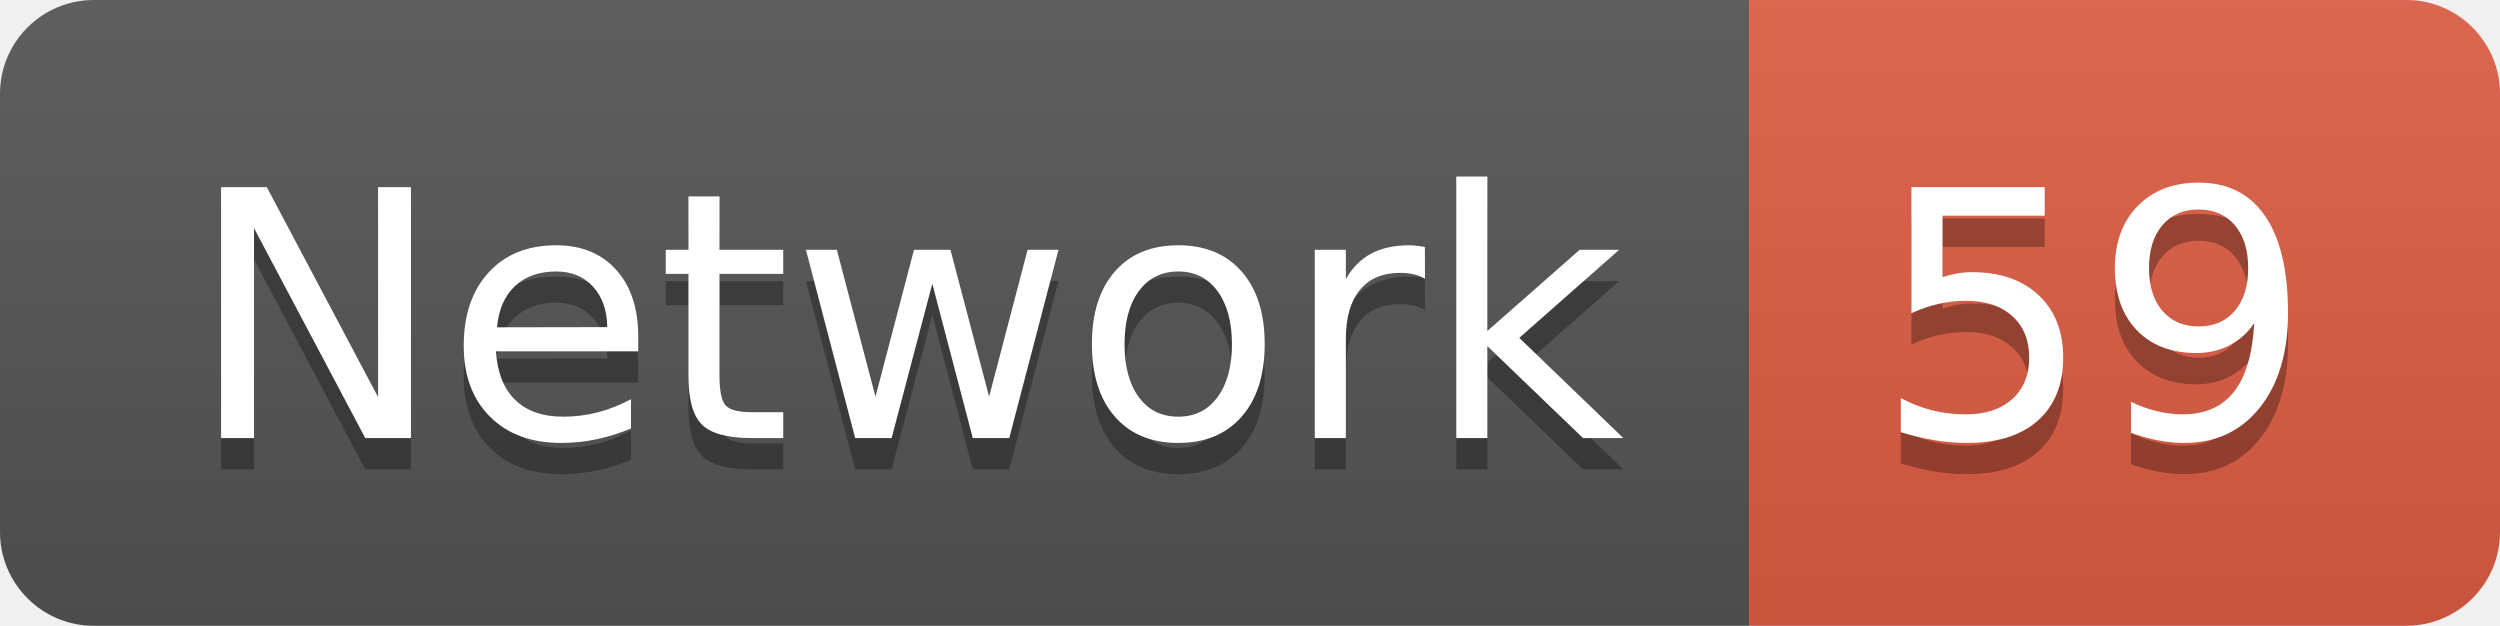
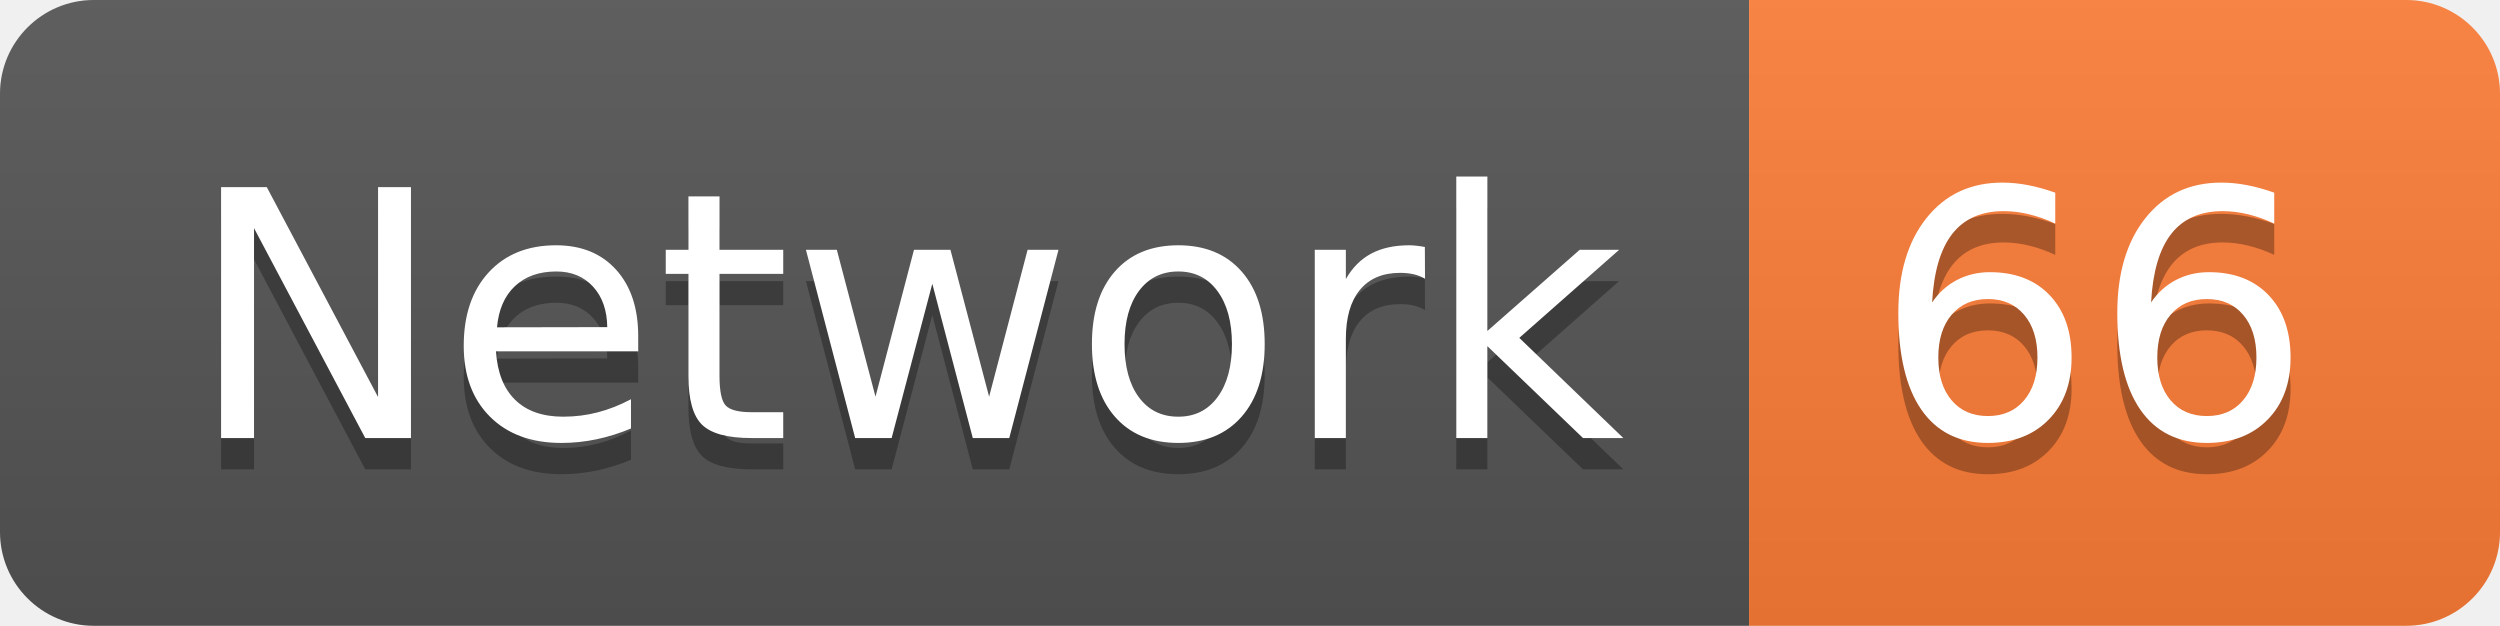
<svg xmlns="http://www.w3.org/2000/svg" width="79.9" height="20">
  <linearGradient id="smooth" x2="0" y2="100%">
    <stop offset="0" stop-color="#bbb" stop-opacity=".1" />
    <stop offset="1" stop-opacity=".1" />
  </linearGradient>
  <clipPath id="round">
    <rect width="79.9" height="20" rx="3" fill="#fff" />
  </clipPath>
  <g clip-path="url(#round)">
    <rect width="55.9" height="20" fill="#555" />
-     <rect x="55.9" width="24.0" height="20" fill="#e05d44" />
+     <rect x="55.9" width="24.0" height="20" fill="#fe7d37" />
    <rect width="79.9" height="20" fill="url(#smooth)" />
  </g>
  <g fill="#fff" text-anchor="middle" font-family="DejaVu Sans,Verdana,Geneva,sans-serif" font-size="110">
    <text x="289.5" y="150" fill="#010101" fill-opacity=".3" transform="scale(0.1)" textLength="459.0" lengthAdjust="spacing">Network</text>
    <text x="289.5" y="140" transform="scale(0.1)" textLength="459.0" lengthAdjust="spacing">Network</text>
-     <text x="669.0" y="150" fill="#010101" fill-opacity=".3" transform="scale(0.1)" textLength="140.0" lengthAdjust="spacing">59</text>
-     <text x="669.0" y="140" transform="scale(0.1)" textLength="140.0" lengthAdjust="spacing">59</text>
+     <text x="669.0" y="150" fill="#010101" fill-opacity=".3" transform="scale(0.1)" textLength="140.0" lengthAdjust="spacing">66</text>
+     <text x="669.0" y="140" transform="scale(0.1)" textLength="140.0" lengthAdjust="spacing">66</text>
  </g>
</svg>
